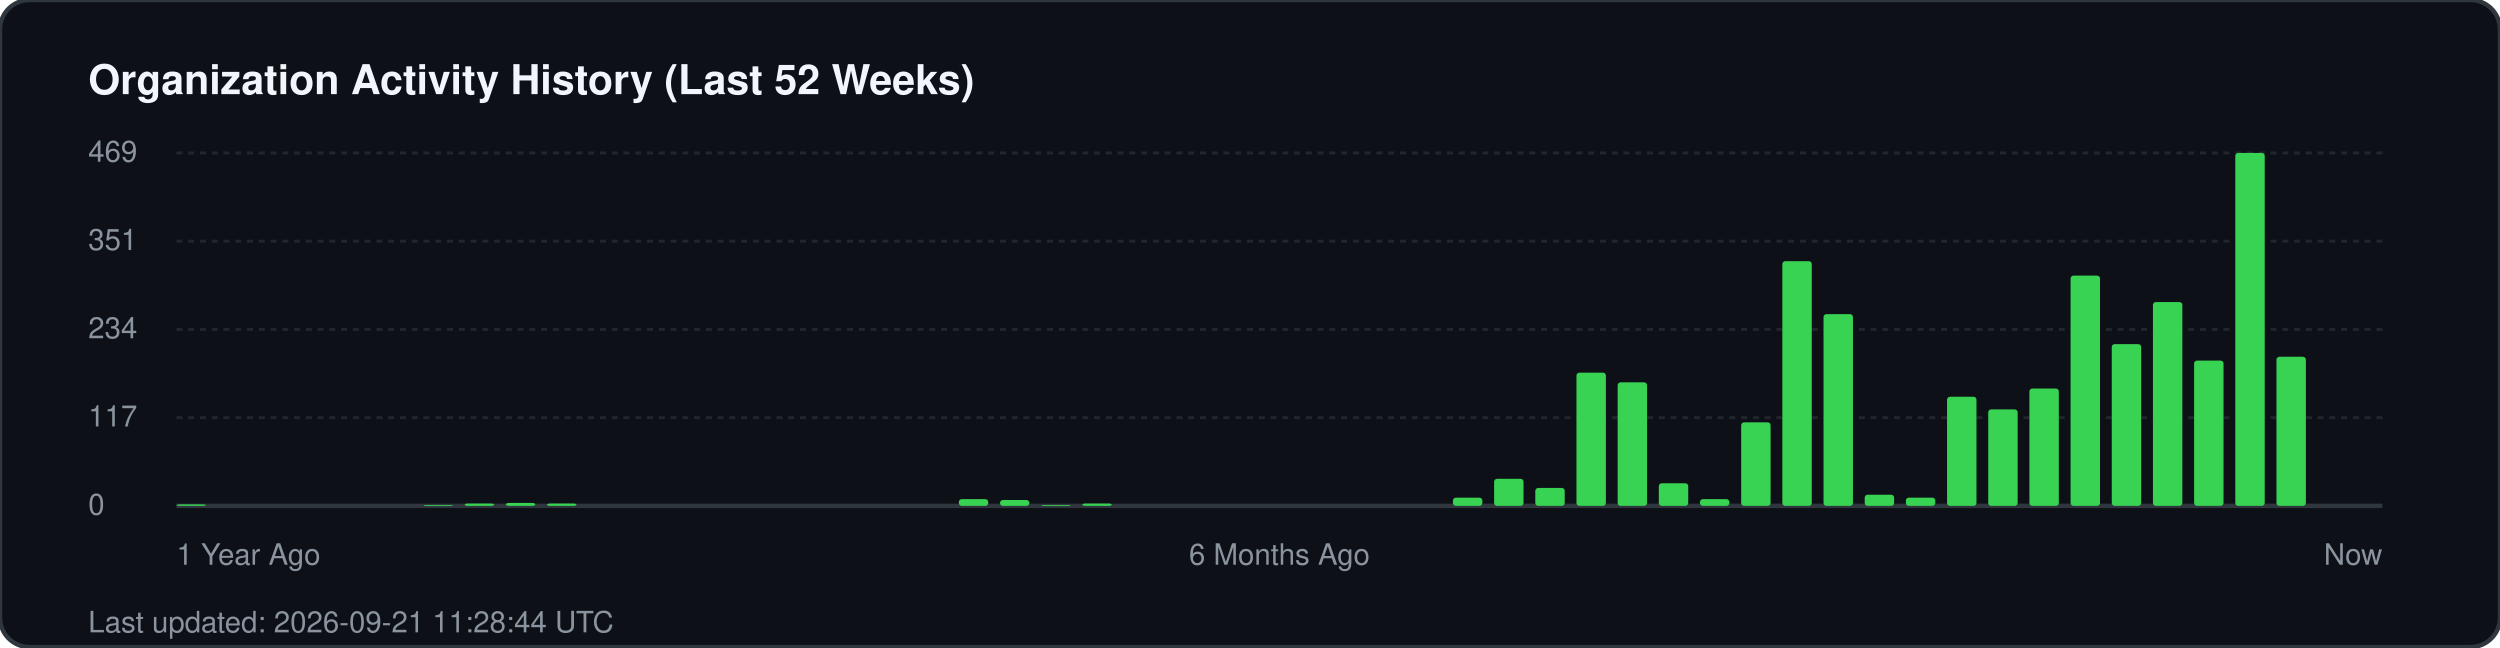
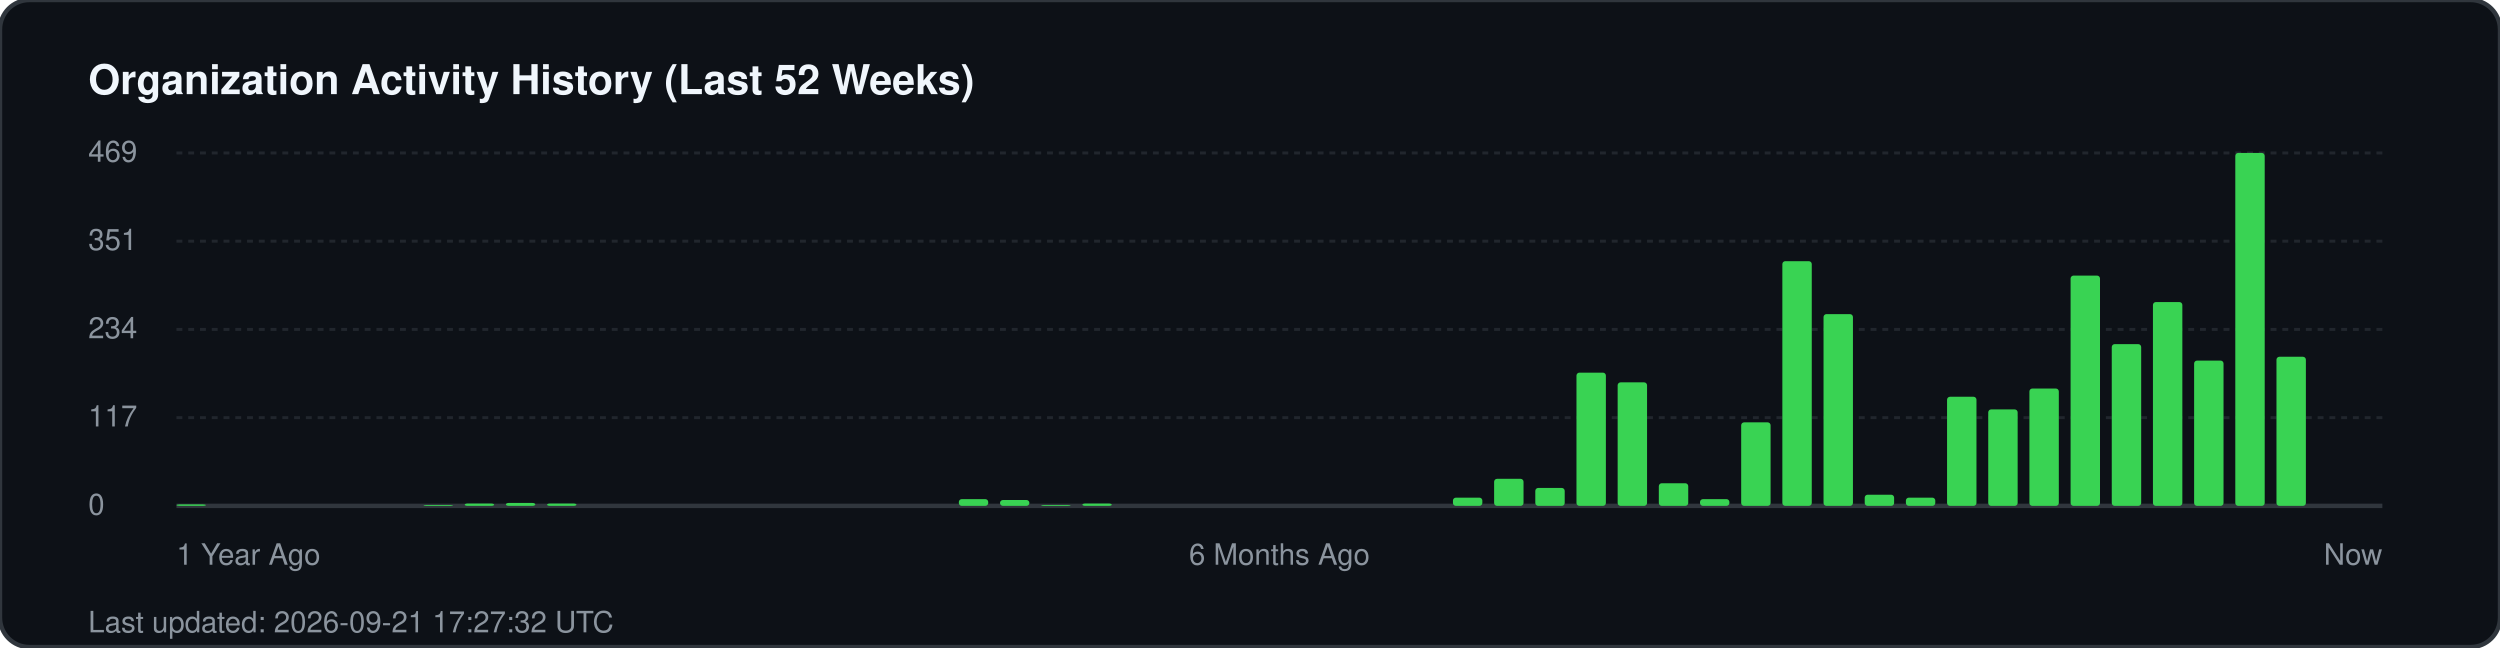
<svg xmlns="http://www.w3.org/2000/svg" width="850" height="220" viewBox="0 0 850 220" fill="none">
  <rect width="850" height="220" rx="10" fill="#0d1117" stroke="#30363d" stroke-width="1.5" />
  <text x="30" y="32" fill="#f0f6fc" font-family="-apple-system, BlinkMacSystemFont, 'Segoe UI', Helvetica, Arial, sans-serif" font-size="14" font-weight="700">Organization Activity History (Last 52 Weeks)</text>
  <g fill="#8b949e" font-family="-apple-system, BlinkMacSystemFont, 'Segoe UI', Helvetica, Arial, sans-serif" font-size="10">
    <text x="30" y="55">469</text>
    <line x1="60" y1="52" x2="810" y2="52" stroke="#21262d" stroke-width="1" stroke-dasharray="2 2" />
    <text x="30" y="85">351</text>
    <line x1="60" y1="82" x2="810" y2="82" stroke="#21262d" stroke-width="1" stroke-dasharray="2 2" />
    <text x="30" y="115">234</text>
    <line x1="60" y1="112" x2="810" y2="112" stroke="#21262d" stroke-width="1" stroke-dasharray="2 2" />
    <text x="30" y="145">117</text>
    <line x1="60" y1="142" x2="810" y2="142" stroke="#21262d" stroke-width="1" stroke-dasharray="2 2" />
    <text x="30" y="175">0</text>
    <line x1="60" y1="172" x2="810" y2="172" stroke="#30363d" stroke-width="1.5" />
  </g>
  <g transform="translate(60, 0)">
    <rect x="0.0" y="171.5" width="10" height="0.5" fill="#39d353" rx="1" />
    <rect x="84.0" y="171.7" width="10" height="0.3" fill="#39d353" rx="1" />
    <rect x="98.0" y="171.2" width="10" height="0.8" fill="#39d353" rx="1" />
    <rect x="112.0" y="171.0" width="10" height="1.0" fill="#39d353" rx="1" />
    <rect x="126.0" y="171.2" width="10" height="0.8" fill="#39d353" rx="1" />
    <rect x="266.0" y="169.7" width="10" height="2.3" fill="#39d353" rx="1" />
    <rect x="280.0" y="170.0" width="10" height="2.0" fill="#39d353" rx="1" />
    <rect x="294.0" y="171.7" width="10" height="0.3" fill="#39d353" rx="1" />
    <rect x="308.0" y="171.2" width="10" height="0.8" fill="#39d353" rx="1" />
    <rect x="434.0" y="169.2" width="10" height="2.8" fill="#39d353" rx="1" />
    <rect x="448.0" y="162.8" width="10" height="9.2" fill="#39d353" rx="1" />
    <rect x="462.0" y="165.9" width="10" height="6.1" fill="#39d353" rx="1" />
    <rect x="476.0" y="126.7" width="10" height="45.3" fill="#39d353" rx="1" />
    <rect x="490.0" y="130.0" width="10" height="42.0" fill="#39d353" rx="1" />
    <rect x="504.0" y="164.3" width="10" height="7.7" fill="#39d353" rx="1" />
    <rect x="518.0" y="169.7" width="10" height="2.3" fill="#39d353" rx="1" />
    <rect x="532.0" y="143.6" width="10" height="28.4" fill="#39d353" rx="1" />
    <rect x="546.0" y="88.8" width="10" height="83.2" fill="#39d353" rx="1" />
    <rect x="560.0" y="106.8" width="10" height="65.2" fill="#39d353" rx="1" />
    <rect x="574.0" y="168.2" width="10" height="3.8" fill="#39d353" rx="1" />
    <rect x="588.0" y="169.2" width="10" height="2.8" fill="#39d353" rx="1" />
    <rect x="602.0" y="134.9" width="10" height="37.1" fill="#39d353" rx="1" />
    <rect x="616.0" y="139.2" width="10" height="32.8" fill="#39d353" rx="1" />
    <rect x="630.0" y="132.1" width="10" height="39.9" fill="#39d353" rx="1" />
    <rect x="644.0" y="93.7" width="10" height="78.3" fill="#39d353" rx="1" />
    <rect x="658.0" y="117.0" width="10" height="55.0" fill="#39d353" rx="1" />
    <rect x="672.0" y="102.7" width="10" height="69.3" fill="#39d353" rx="1" />
    <rect x="686.0" y="122.6" width="10" height="49.4" fill="#39d353" rx="1" />
    <rect x="700.0" y="52.0" width="10" height="120.0" fill="#39d353" rx="1" />
    <rect x="714.0" y="121.3" width="10" height="50.7" fill="#39d353" rx="1" />
  </g>
  <g transform="translate(60, 192)" fill="#8b949e" font-family="-apple-system, BlinkMacSystemFont, 'Segoe UI', Helvetica, Arial, sans-serif" font-size="10">
    <text x="0">1 Year Ago</text>
    <text x="375" text-anchor="middle">6 Months Ago</text>
    <text x="750" text-anchor="end">Now</text>
  </g>
-   <text x="30" y="215" fill="#8b949e" font-family="-apple-system, BlinkMacSystemFont, 'Segoe UI', Helvetica, Arial, sans-serif" font-size="10">Last updated: 2026-09-21 11:28:44 UTC</text>
+   <text x="30" y="215" fill="#8b949e" font-family="-apple-system, BlinkMacSystemFont, 'Segoe UI', Helvetica, Arial, sans-serif" font-size="10">Last updated: 2026-09-21 17:27:32 UTC</text>
</svg>
